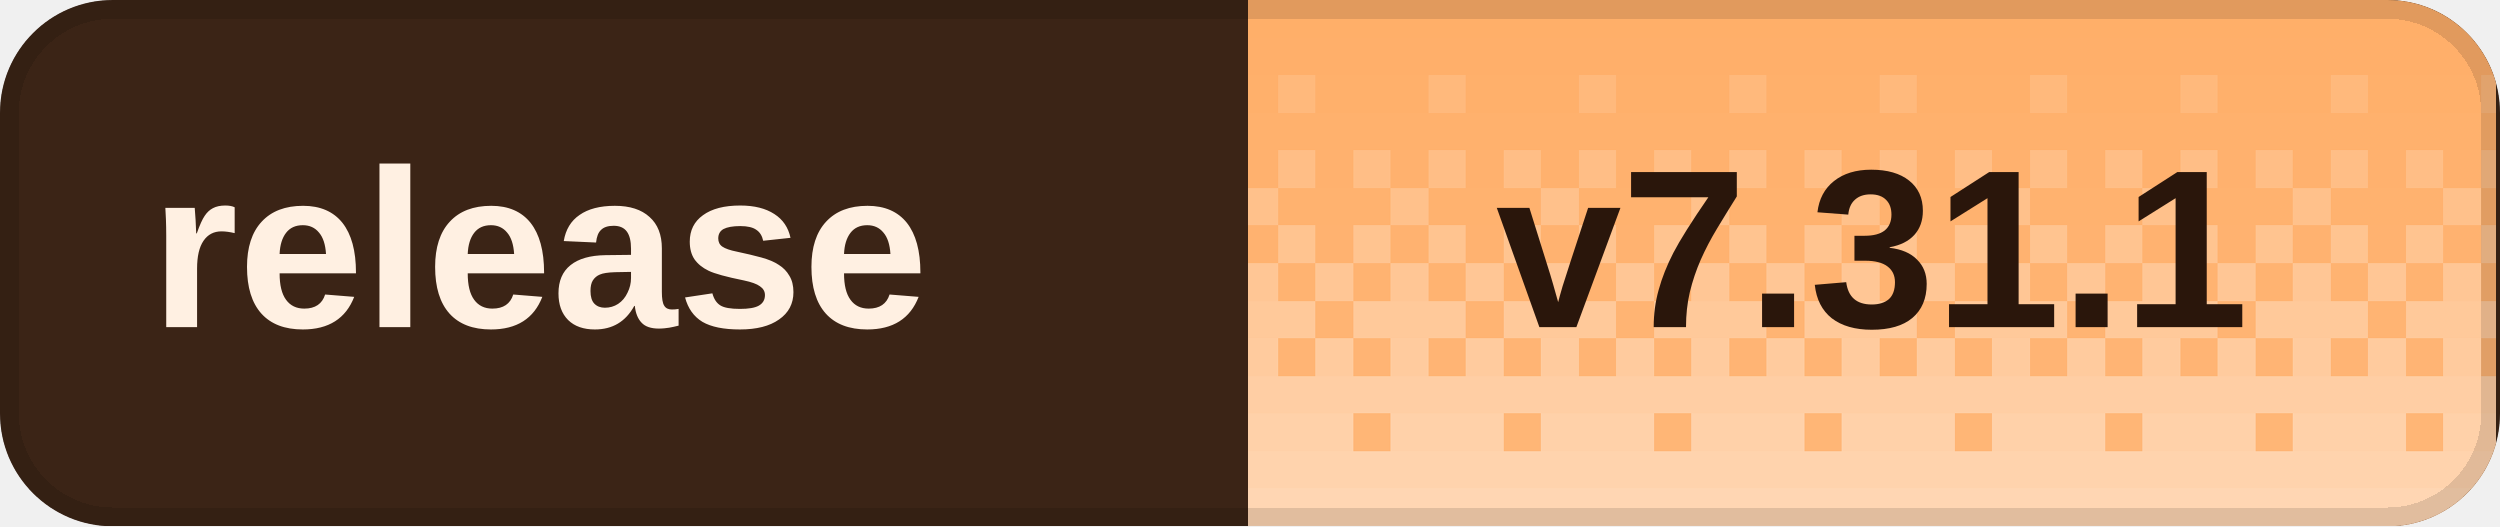
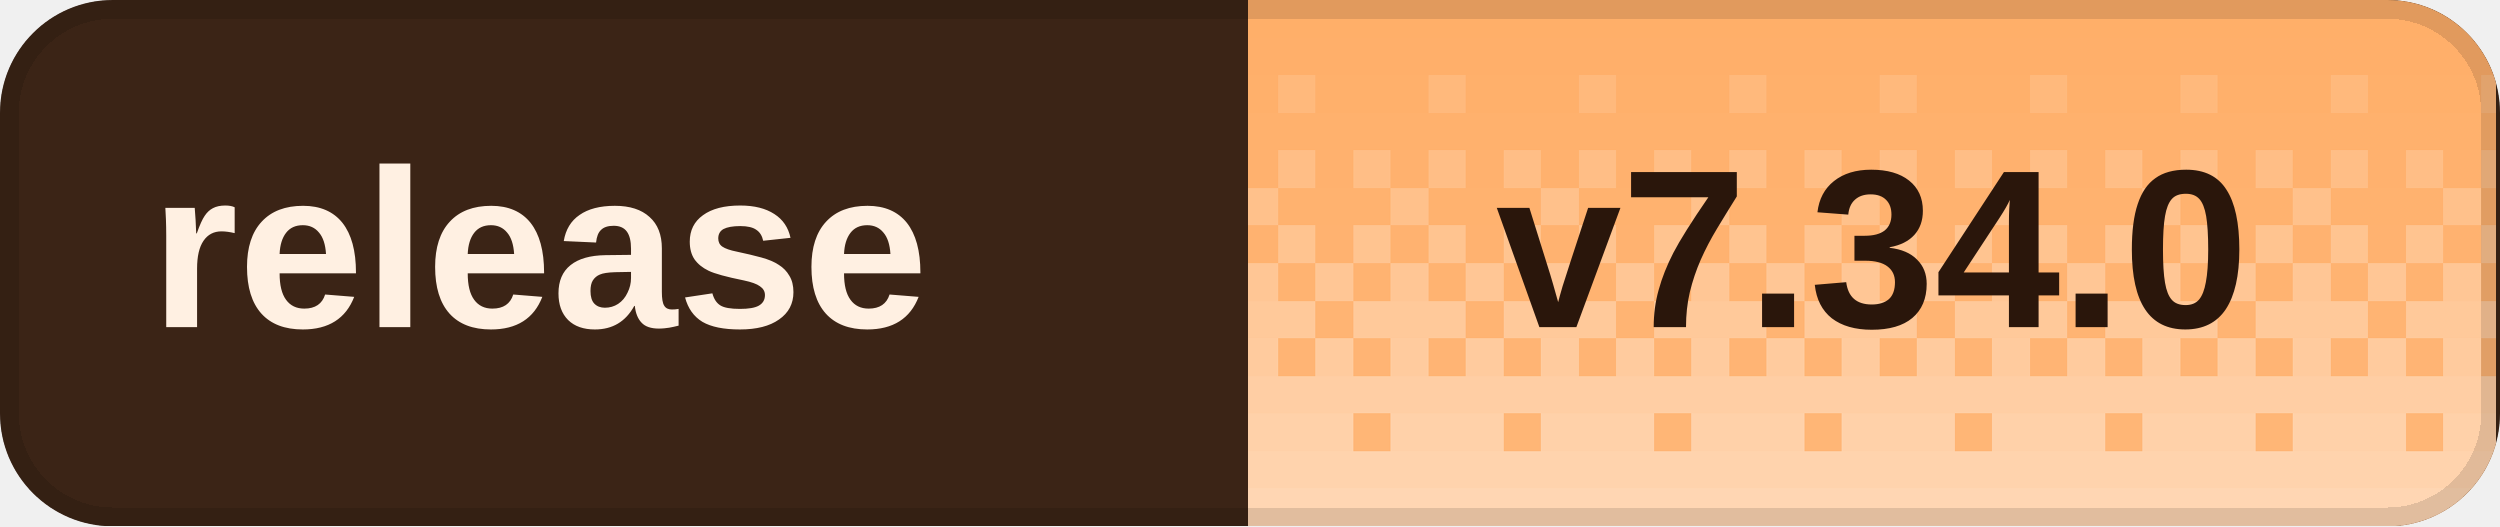
<svg xmlns="http://www.w3.org/2000/svg" width="133" height="28" viewBox="0 0 133 28" role="img" aria-labelledby="title desc" shape-rendering="crispEdges">
  <defs>
    <clipPath id="badge-clip">
      <rect width="133" height="28" rx="6" />
    </clipPath>
    <pattern id="dither" width="8" height="28" patternUnits="userSpaceOnUse">
      <rect x="0" y="0" width="2" height="2" fill="#fff" fill-opacity="0.020" />
      <rect x="2" y="0" width="2" height="2" fill="#fff" fill-opacity="0.020" />
      <rect x="4" y="0" width="2" height="2" fill="#fff" fill-opacity="0.020" />
      <rect x="6" y="0" width="2" height="2" fill="#fff" fill-opacity="0.020" />
      <rect x="0" y="2" width="2" height="2" fill="#fff" fill-opacity="0.028" />
      <rect x="2" y="2" width="2" height="2" fill="#fff" fill-opacity="0.028" />
      <rect x="4" y="2" width="2" height="2" fill="#fff" fill-opacity="0.028" />
      <rect x="6" y="2" width="2" height="2" fill="#fff" fill-opacity="0.028" />
      <rect x="0" y="4" width="2" height="2" fill="#fff" fill-opacity="0.036" />
      <rect x="2" y="4" width="2" height="2" fill="#fff" fill-opacity="0.036" />
      <rect x="4" y="4" width="2" height="2" fill="#fff" fill-opacity="0.145" />
      <rect x="6" y="4" width="2" height="2" fill="#fff" fill-opacity="0.036" />
      <rect x="0" y="6" width="2" height="2" fill="#fff" fill-opacity="0.044" />
      <rect x="2" y="6" width="2" height="2" fill="#fff" fill-opacity="0.044" />
      <rect x="4" y="6" width="2" height="2" fill="#fff" fill-opacity="0.044" />
      <rect x="6" y="6" width="2" height="2" fill="#fff" fill-opacity="0.044" />
      <rect x="0" y="8" width="2" height="2" fill="#fff" fill-opacity="0.209" />
      <rect x="2" y="8" width="2" height="2" fill="#fff" fill-opacity="0.052" />
      <rect x="4" y="8" width="2" height="2" fill="#fff" fill-opacity="0.209" />
      <rect x="6" y="8" width="2" height="2" fill="#fff" fill-opacity="0.052" />
      <rect x="0" y="10" width="2" height="2" fill="#fff" fill-opacity="0.060" />
      <rect x="2" y="10" width="2" height="2" fill="#fff" fill-opacity="0.242" />
      <rect x="4" y="10" width="2" height="2" fill="#fff" fill-opacity="0.060" />
      <rect x="6" y="10" width="2" height="2" fill="#fff" fill-opacity="0.060" />
      <rect x="0" y="12" width="2" height="2" fill="#fff" fill-opacity="0.274" />
      <rect x="2" y="12" width="2" height="2" fill="#fff" fill-opacity="0.068" />
      <rect x="4" y="12" width="2" height="2" fill="#fff" fill-opacity="0.274" />
      <rect x="6" y="12" width="2" height="2" fill="#fff" fill-opacity="0.068" />
      <rect x="0" y="14" width="2" height="2" fill="#fff" fill-opacity="0.077" />
      <rect x="2" y="14" width="2" height="2" fill="#fff" fill-opacity="0.306" />
      <rect x="4" y="14" width="2" height="2" fill="#fff" fill-opacity="0.077" />
      <rect x="6" y="14" width="2" height="2" fill="#fff" fill-opacity="0.306" />
      <rect x="0" y="16" width="2" height="2" fill="#fff" fill-opacity="0.338" />
      <rect x="2" y="16" width="2" height="2" fill="#fff" fill-opacity="0.338" />
      <rect x="4" y="16" width="2" height="2" fill="#fff" fill-opacity="0.338" />
      <rect x="6" y="16" width="2" height="2" fill="#fff" fill-opacity="0.085" />
      <rect x="0" y="18" width="2" height="2" fill="#fff" fill-opacity="0.093" />
      <rect x="2" y="18" width="2" height="2" fill="#fff" fill-opacity="0.371" />
      <rect x="4" y="18" width="2" height="2" fill="#fff" fill-opacity="0.093" />
      <rect x="6" y="18" width="2" height="2" fill="#fff" fill-opacity="0.371" />
      <rect x="0" y="20" width="2" height="2" fill="#fff" fill-opacity="0.403" />
      <rect x="2" y="20" width="2" height="2" fill="#fff" fill-opacity="0.403" />
      <rect x="4" y="20" width="2" height="2" fill="#fff" fill-opacity="0.403" />
      <rect x="6" y="20" width="2" height="2" fill="#fff" fill-opacity="0.403" />
      <rect x="0" y="22" width="2" height="2" fill="#fff" fill-opacity="0.109" />
      <rect x="2" y="22" width="2" height="2" fill="#fff" fill-opacity="0.435" />
      <rect x="4" y="22" width="2" height="2" fill="#fff" fill-opacity="0.435" />
      <rect x="6" y="22" width="2" height="2" fill="#fff" fill-opacity="0.435" />
      <rect x="0" y="24" width="2" height="2" fill="#fff" fill-opacity="0.468" />
      <rect x="2" y="24" width="2" height="2" fill="#fff" fill-opacity="0.468" />
      <rect x="4" y="24" width="2" height="2" fill="#fff" fill-opacity="0.468" />
      <rect x="6" y="24" width="2" height="2" fill="#fff" fill-opacity="0.468" />
      <rect x="0" y="26" width="2" height="2" fill="#fff" fill-opacity="0.500" />
      <rect x="2" y="26" width="2" height="2" fill="#fff" fill-opacity="0.500" />
      <rect x="4" y="26" width="2" height="2" fill="#fff" fill-opacity="0.500" />
      <rect x="6" y="26" width="2" height="2" fill="#fff" fill-opacity="0.500" />
    </pattern>
  </defs>
  <g clip-path="url(#badge-clip)">
    <rect width="133" height="28" fill="#3b2416" />
    <rect x="66.4" width="66.4" height="28" fill="#ffad66" />
    <rect x="66.4" width="66.4" height="28" fill="url(#dither)" />
  </g>
  <rect x="0.5" y="0.5" width="132" height="27" rx="5.5" fill="none" stroke="#000" stroke-opacity="0.12" />
  <g fill="#fff0e2" font-family="Geist,Arial,sans-serif" font-size="12" font-weight="600" dominant-baseline="middle">
    <text x="8" y="14">release</text>
  </g>
-   <text x="99.6" y="14" fill="#2a160b" font-family="Geist,Arial,sans-serif" font-size="12" font-weight="700" text-anchor="middle" dominant-baseline="middle">v7.31.1</text>
+   <text x="99.6" y="14" fill="#2a160b" font-family="Geist,Arial,sans-serif" font-size="12" font-weight="700" text-anchor="middle" dominant-baseline="middle">v7.34.0</text>
</svg>
